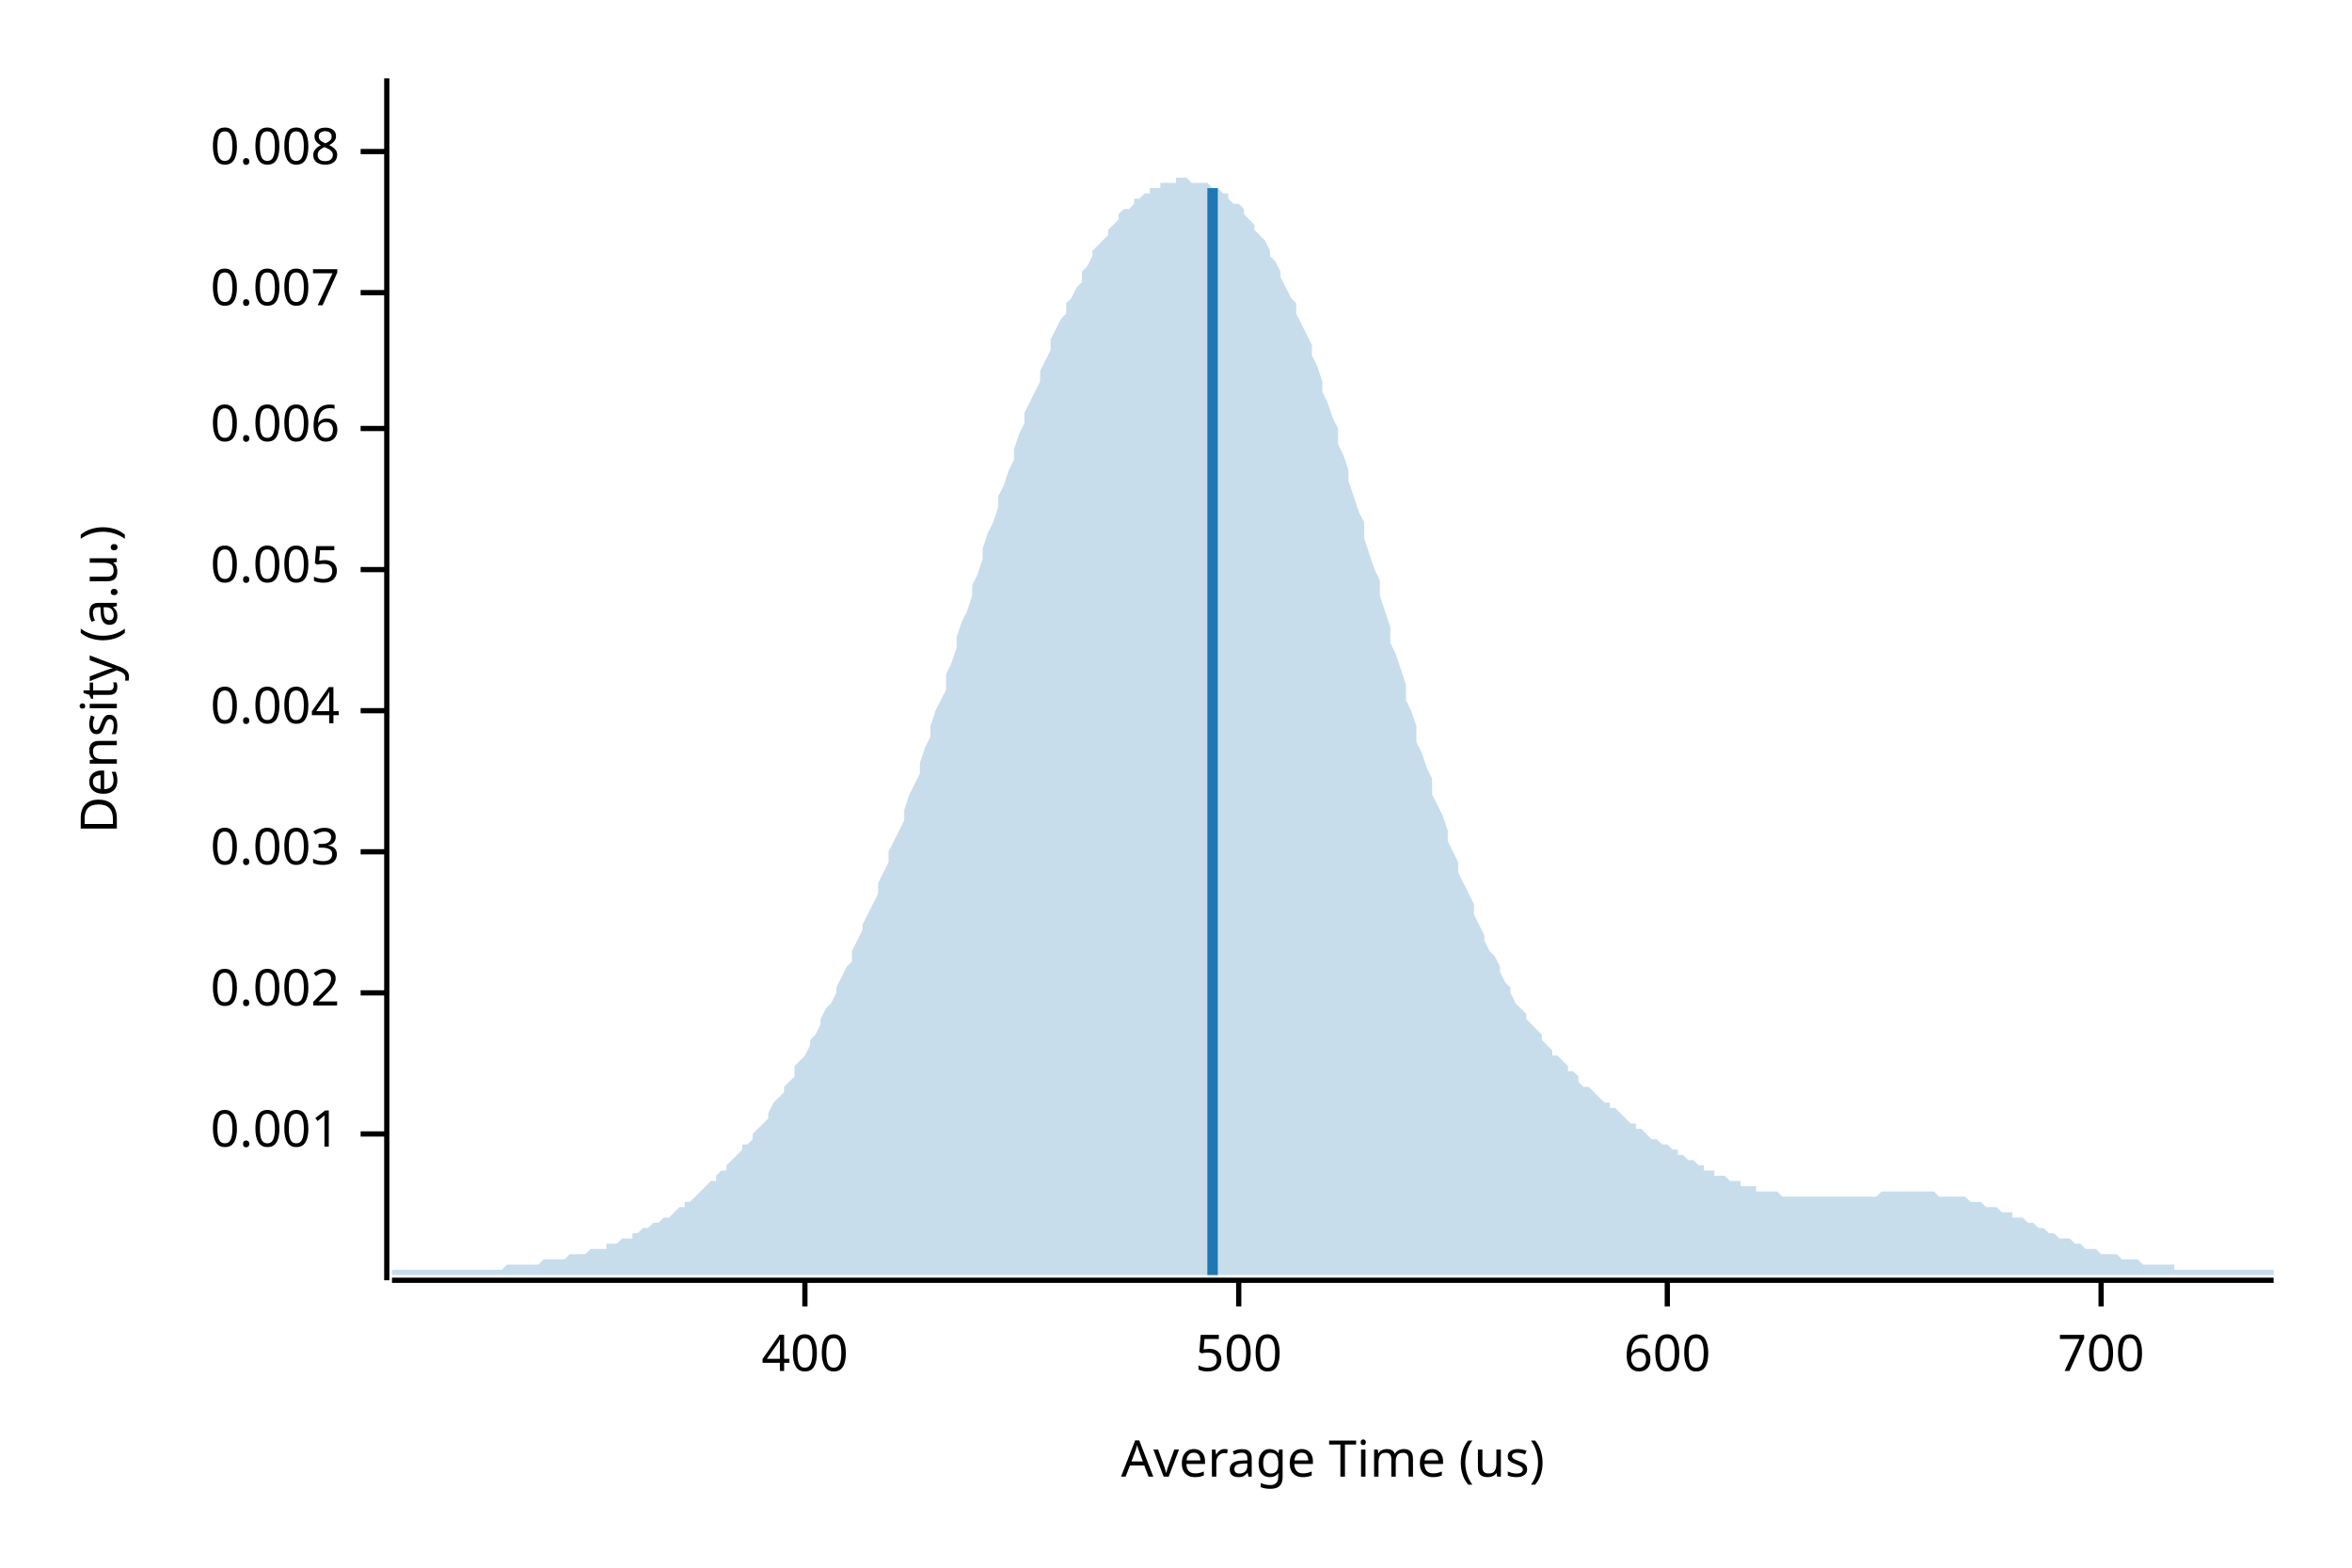
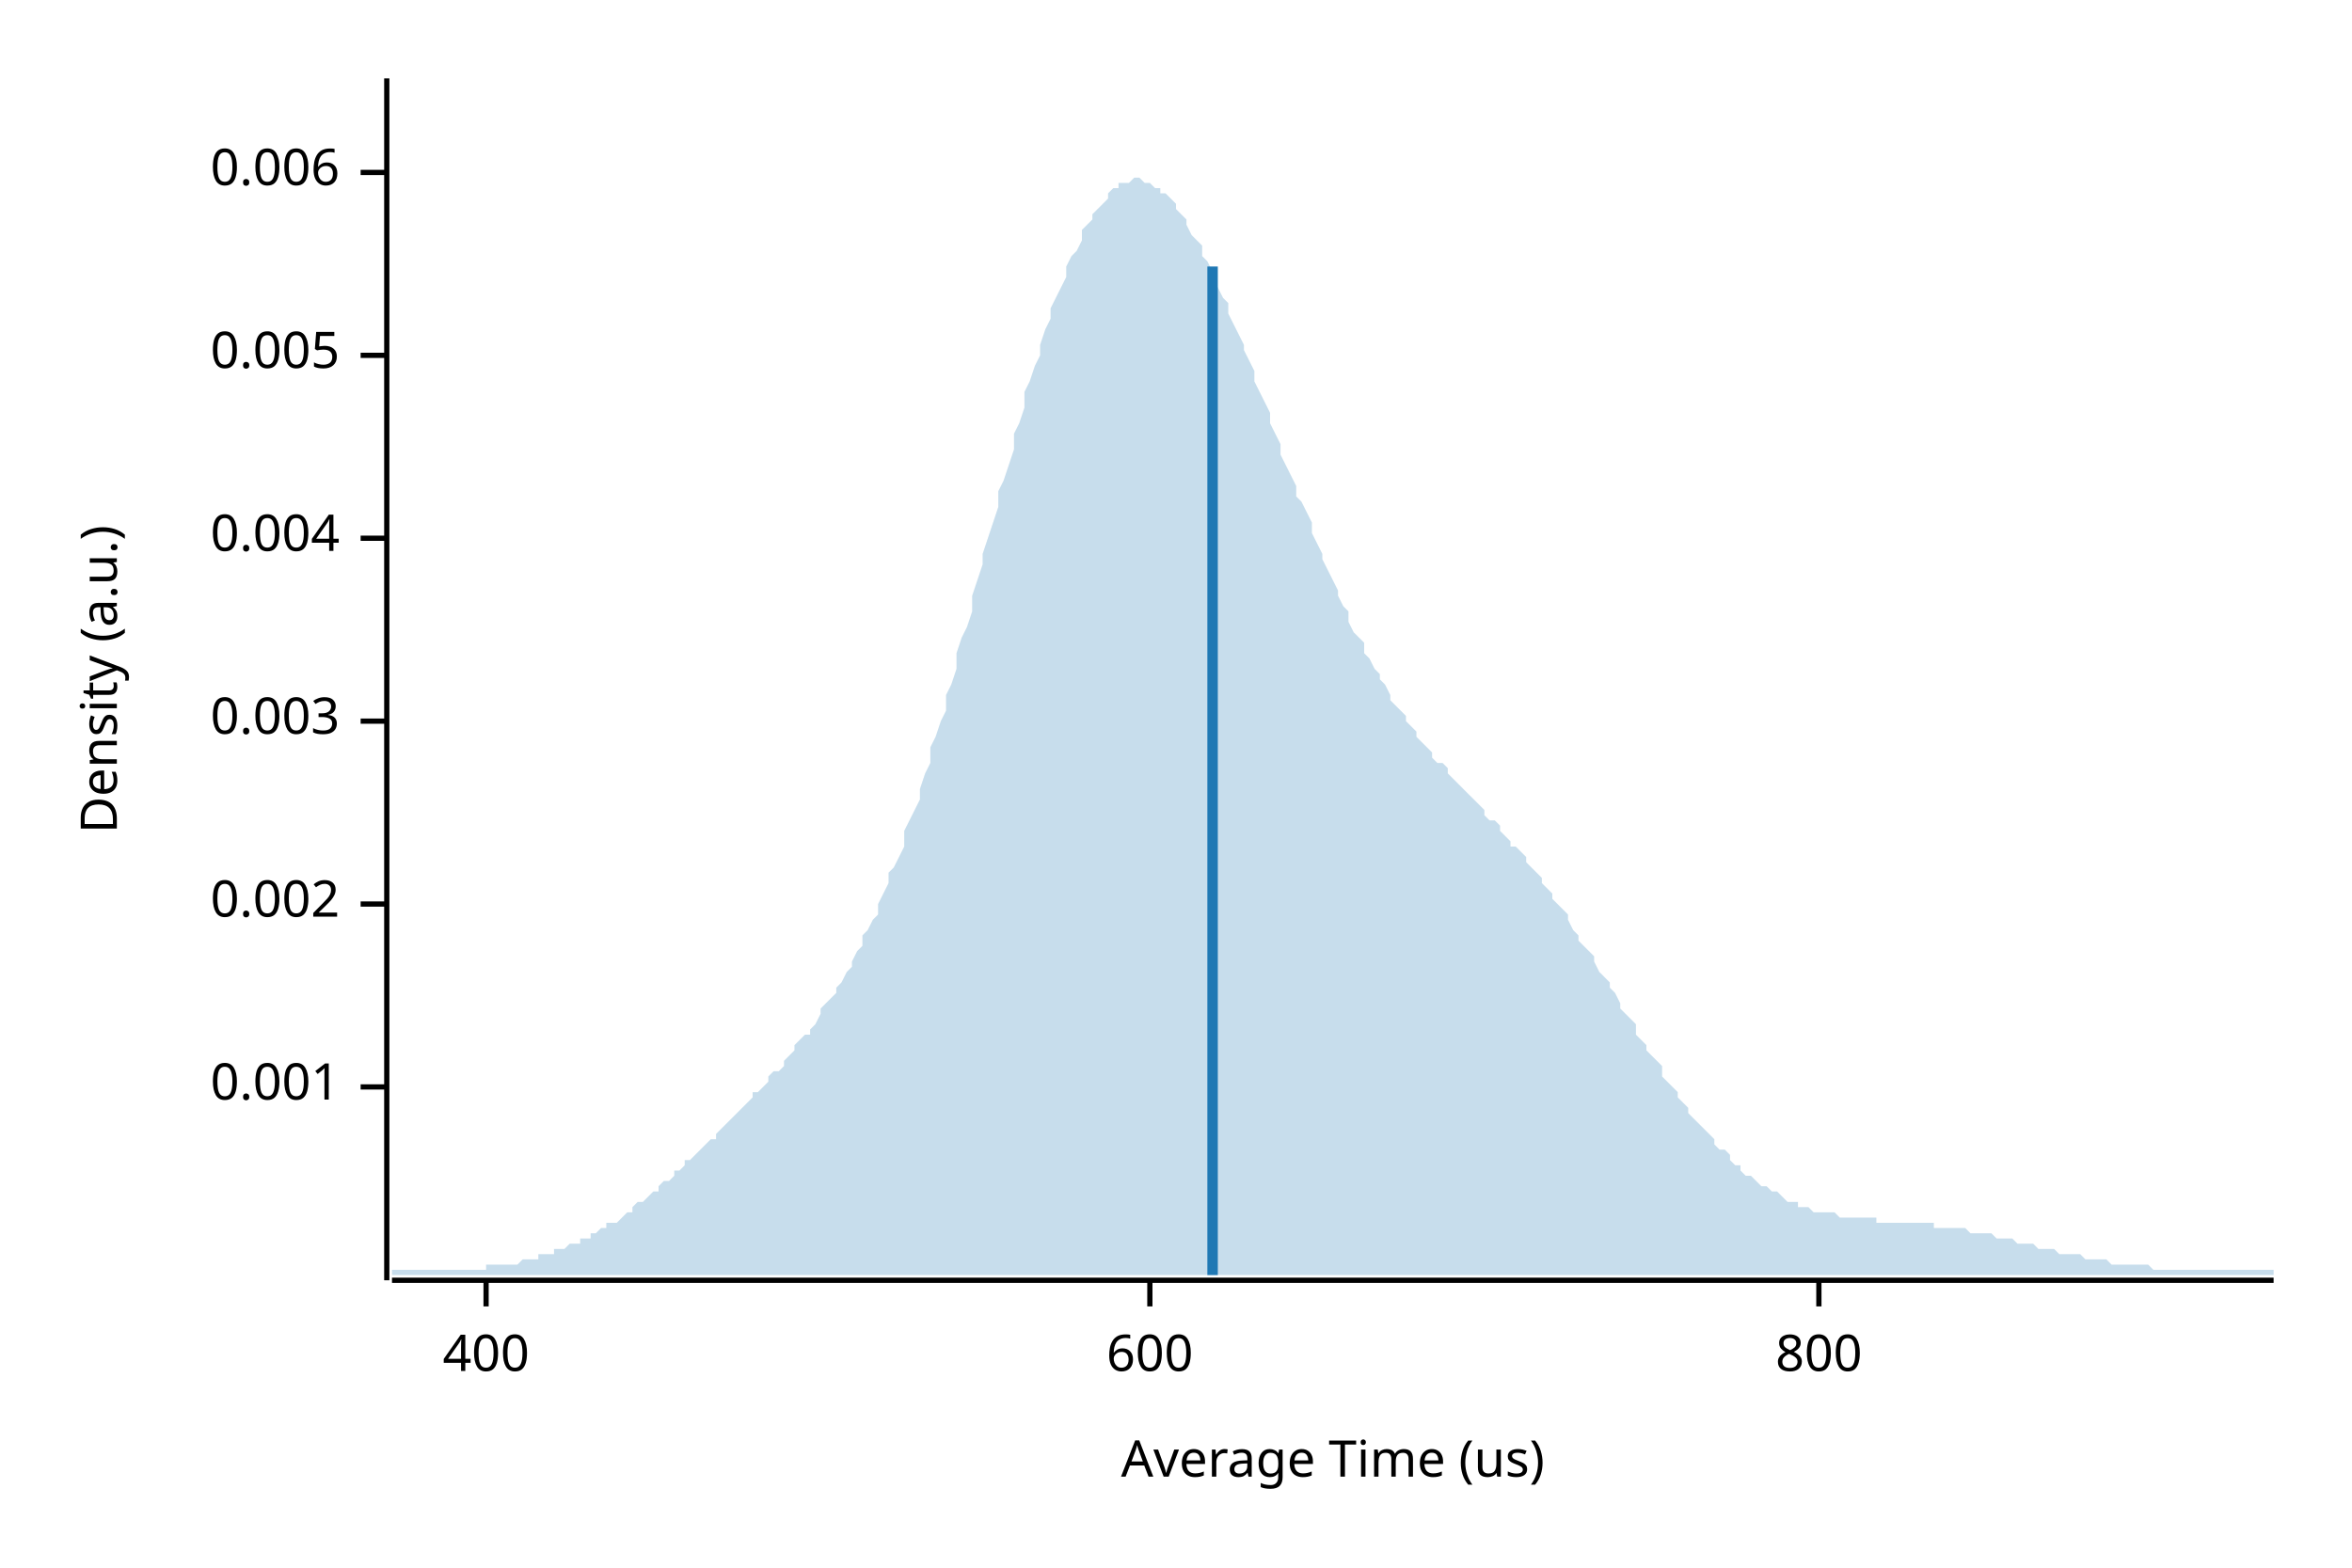
<svg xmlns="http://www.w3.org/2000/svg" width="450" height="300" viewBox="0 0 450 300">
  <text x="15" y="130" dy="0.76em" text-anchor="middle" font-family="sans-serif" font-size="9.677" opacity="1" fill="#000000" transform="rotate(270, 15, 130)">
Density (a.u.)
</text>
  <text x="255" y="285" dy="-0.5ex" text-anchor="middle" font-family="sans-serif" font-size="9.677" opacity="1" fill="#000000">
Average Time (us)
</text>
  <polyline fill="none" opacity="1" stroke="#000000" stroke-width="1" points="74,15 74,245 " />
-   <text x="65" y="217" dy="0.5ex" text-anchor="end" font-family="sans-serif" font-size="9.677" opacity="1" fill="#000000">
+   <text x="65" y="208" dy="0.5ex" text-anchor="end" font-family="sans-serif" font-size="9.677" opacity="1" fill="#000000">
0.001
</text>
-   <polyline fill="none" opacity="1" stroke="#000000" stroke-width="1" points="69,217 74,217 " />
-   <text x="65" y="190" dy="0.5ex" text-anchor="end" font-family="sans-serif" font-size="9.677" opacity="1" fill="#000000">
+   <polyline fill="none" opacity="1" stroke="#000000" stroke-width="1" points="69,208 74,208 " />
+   <text x="65" y="173" dy="0.5ex" text-anchor="end" font-family="sans-serif" font-size="9.677" opacity="1" fill="#000000">
0.002
</text>
-   <polyline fill="none" opacity="1" stroke="#000000" stroke-width="1" points="69,190 74,190 " />
-   <text x="65" y="163" dy="0.5ex" text-anchor="end" font-family="sans-serif" font-size="9.677" opacity="1" fill="#000000">
+   <polyline fill="none" opacity="1" stroke="#000000" stroke-width="1" points="69,173 74,173 " />
+   <text x="65" y="138" dy="0.5ex" text-anchor="end" font-family="sans-serif" font-size="9.677" opacity="1" fill="#000000">
0.003
</text>
-   <polyline fill="none" opacity="1" stroke="#000000" stroke-width="1" points="69,163 74,163 " />
-   <text x="65" y="136" dy="0.5ex" text-anchor="end" font-family="sans-serif" font-size="9.677" opacity="1" fill="#000000">
+   <polyline fill="none" opacity="1" stroke="#000000" stroke-width="1" points="69,138 74,138 " />
+   <text x="65" y="103" dy="0.5ex" text-anchor="end" font-family="sans-serif" font-size="9.677" opacity="1" fill="#000000">
0.004
</text>
-   <polyline fill="none" opacity="1" stroke="#000000" stroke-width="1" points="69,136 74,136 " />
-   <text x="65" y="109" dy="0.5ex" text-anchor="end" font-family="sans-serif" font-size="9.677" opacity="1" fill="#000000">
+   <polyline fill="none" opacity="1" stroke="#000000" stroke-width="1" points="69,103 74,103 " />
+   <text x="65" y="68" dy="0.5ex" text-anchor="end" font-family="sans-serif" font-size="9.677" opacity="1" fill="#000000">
0.005
</text>
-   <polyline fill="none" opacity="1" stroke="#000000" stroke-width="1" points="69,109 74,109 " />
-   <text x="65" y="82" dy="0.5ex" text-anchor="end" font-family="sans-serif" font-size="9.677" opacity="1" fill="#000000">
+   <polyline fill="none" opacity="1" stroke="#000000" stroke-width="1" points="69,68 74,68 " />
+   <text x="65" y="33" dy="0.5ex" text-anchor="end" font-family="sans-serif" font-size="9.677" opacity="1" fill="#000000">
0.006
</text>
-   <polyline fill="none" opacity="1" stroke="#000000" stroke-width="1" points="69,82 74,82 " />
-   <text x="65" y="56" dy="0.5ex" text-anchor="end" font-family="sans-serif" font-size="9.677" opacity="1" fill="#000000">
- 0.007
- </text>
-   <polyline fill="none" opacity="1" stroke="#000000" stroke-width="1" points="69,56 74,56 " />
-   <text x="65" y="29" dy="0.5ex" text-anchor="end" font-family="sans-serif" font-size="9.677" opacity="1" fill="#000000">
- 0.008
- </text>
-   <polyline fill="none" opacity="1" stroke="#000000" stroke-width="1" points="69,29 74,29 " />
+   <polyline fill="none" opacity="1" stroke="#000000" stroke-width="1" points="69,33 74,33 " />
  <polyline fill="none" opacity="1" stroke="#000000" stroke-width="1" points="75,245 435,245 " />
-   <text x="154" y="255" dy="0.76em" text-anchor="middle" font-family="sans-serif" font-size="9.677" opacity="1" fill="#000000">
+   <text x="93" y="255" dy="0.76em" text-anchor="middle" font-family="sans-serif" font-size="9.677" opacity="1" fill="#000000">
400
</text>
-   <polyline fill="none" opacity="1" stroke="#000000" stroke-width="1" points="154,245 154,250 " />
-   <text x="237" y="255" dy="0.76em" text-anchor="middle" font-family="sans-serif" font-size="9.677" opacity="1" fill="#000000">
- 500
- </text>
-   <polyline fill="none" opacity="1" stroke="#000000" stroke-width="1" points="237,245 237,250 " />
-   <text x="319" y="255" dy="0.76em" text-anchor="middle" font-family="sans-serif" font-size="9.677" opacity="1" fill="#000000">
+   <polyline fill="none" opacity="1" stroke="#000000" stroke-width="1" points="93,245 93,250 " />
+   <text x="220" y="255" dy="0.76em" text-anchor="middle" font-family="sans-serif" font-size="9.677" opacity="1" fill="#000000">
600
</text>
-   <polyline fill="none" opacity="1" stroke="#000000" stroke-width="1" points="319,245 319,250 " />
-   <text x="402" y="255" dy="0.76em" text-anchor="middle" font-family="sans-serif" font-size="9.677" opacity="1" fill="#000000">
- 700
+   <polyline fill="none" opacity="1" stroke="#000000" stroke-width="1" points="220,245 220,250 " />
+   <text x="348" y="255" dy="0.76em" text-anchor="middle" font-family="sans-serif" font-size="9.677" opacity="1" fill="#000000">
+ 800
</text>
-   <polyline fill="none" opacity="1" stroke="#000000" stroke-width="1" points="402,245 402,250 " />
-   <polygon opacity="0.25" fill="#1F78B4" points="75,243 75,243 76,243 77,243 77,243 78,243 79,243 80,243 80,243 81,243 82,243 82,243 83,243 84,243 85,243 85,243 86,243 87,243 87,243 88,243 89,243 90,243 90,243 91,243 92,243 93,243 93,243 94,243 95,243 95,243 96,243 97,242 98,242 98,242 99,242 100,242 100,242 101,242 102,242 103,242 103,242 104,241 105,241 106,241 106,241 107,241 108,241 108,241 109,240 110,240 111,240 111,240 112,240 113,239 113,239 114,239 115,239 116,239 116,238 117,238 118,238 119,237 119,237 120,237 121,237 121,236 122,236 123,235 124,235 124,235 125,234 126,234 126,234 127,233 128,233 129,232 129,232 130,231 131,231 131,230 132,230 133,229 134,228 134,228 135,227 136,226 137,226 137,225 138,224 139,224 139,223 140,222 141,221 142,220 142,219 143,219 144,218 144,217 145,216 146,215 147,214 147,213 148,211 149,210 150,209 150,208 151,207 152,206 152,204 153,203 154,202 155,200 155,199 156,198 157,196 157,195 158,193 159,192 160,190 160,189 161,187 162,185 163,184 163,182 164,180 165,178 165,177 166,175 167,173 168,171 168,169 169,167 170,165 170,163 171,161 172,159 173,157 173,155 174,152 175,150 176,148 176,146 177,143 178,141 178,139 179,136 180,134 181,132 181,129 182,127 183,124 183,122 184,119 185,117 186,114 186,112 187,110 188,107 188,105 189,102 190,100 191,97 191,95 192,93 193,90 194,88 194,86 195,83 196,81 196,79 197,77 198,75 199,73 199,71 200,69 201,67 201,65 202,63 203,61 204,60 204,58 205,57 206,55 207,54 207,52 208,51 209,49 209,48 210,47 211,46 212,45 212,44 213,43 214,42 214,41 215,40 216,40 217,39 217,38 218,38 219,37 220,37 220,36 221,36 222,36 222,35 223,35 224,35 225,35 225,34 226,34 227,34 227,34 228,35 229,35 230,35 230,35 231,35 232,36 232,36 233,36 234,37 235,37 235,38 236,39 237,39 238,40 238,41 239,42 240,43 240,44 241,45 242,46 243,48 243,49 244,50 245,52 245,53 246,55 247,57 248,58 248,60 249,62 250,64 251,66 251,68 252,70 253,73 253,75 254,77 255,80 256,82 256,85 257,87 258,90 258,92 259,95 260,98 261,100 261,103 262,106 263,109 264,111 264,114 265,117 266,120 266,123 267,125 268,128 269,131 269,134 270,136 271,139 271,142 272,144 273,147 274,149 274,152 275,154 276,156 277,159 277,161 278,163 279,165 279,167 280,169 281,171 282,173 282,175 283,177 284,179 284,180 285,182 286,183 287,185 287,186 288,188 289,189 289,190 290,192 291,193 292,194 292,195 293,196 294,197 295,198 295,199 296,200 297,201 297,202 298,202 299,203 300,204 300,205 301,205 302,206 302,207 303,208 304,208 305,209 305,209 306,210 307,211 308,211 308,212 309,212 310,213 310,213 311,214 312,215 313,215 313,216 314,216 315,217 315,217 316,218 317,218 318,219 318,219 319,219 320,220 321,220 321,221 322,221 323,222 323,222 324,222 325,223 326,223 326,224 327,224 328,224 328,225 329,225 330,225 331,226 331,226 332,226 333,226 333,227 334,227 335,227 336,227 336,228 337,228 338,228 339,228 339,228 340,228 341,229 341,229 342,229 343,229 344,229 344,229 345,229 346,229 346,229 347,229 348,229 349,229 349,229 350,229 351,229 352,229 352,229 353,229 354,229 354,229 355,229 356,229 357,229 357,229 358,229 359,229 359,229 360,228 361,228 362,228 362,228 363,228 364,228 365,228 365,228 366,228 367,228 367,228 368,228 369,228 370,228 370,228 371,229 372,229 372,229 373,229 374,229 375,229 375,229 376,229 377,230 378,230 378,230 379,230 380,231 380,231 381,231 382,231 383,232 383,232 384,232 385,232 385,233 386,233 387,233 388,234 388,234 389,234 390,235 390,235 391,235 392,236 393,236 393,236 394,237 395,237 396,237 396,237 397,238 398,238 398,238 399,239 400,239 401,239 401,239 402,240 403,240 403,240 404,240 405,240 406,241 406,241 407,241 408,241 409,241 409,241 410,242 411,242 411,242 412,242 413,242 414,242 414,242 415,242 416,242 416,243 417,243 418,243 419,243 419,243 420,243 421,243 422,243 422,243 423,243 424,243 424,243 425,243 426,243 427,243 427,243 428,243 429,243 429,243 430,243 431,243 432,243 432,243 433,243 434,243 435,243 435,244 75,244 " />
-   <polyline fill="none" opacity="1" stroke="#1F78B4" stroke-width="2" points="232,244 232,36 " />
+   <polyline fill="none" opacity="1" stroke="#000000" stroke-width="1" points="348,245 348,250 " />
+   <polygon opacity="0.25" fill="#1F78B4" points="75,243 75,243 76,243 77,243 77,243 78,243 79,243 80,243 80,243 81,243 82,243 82,243 83,243 84,243 85,243 85,243 86,243 87,243 87,243 88,243 89,243 90,243 90,243 91,243 92,243 93,243 93,242 94,242 95,242 95,242 96,242 97,242 98,242 98,242 99,242 100,241 100,241 101,241 102,241 103,241 103,240 104,240 105,240 106,240 106,239 107,239 108,239 108,239 109,238 110,238 111,238 111,237 112,237 113,237 113,236 114,236 115,235 116,235 116,234 117,234 118,234 119,233 119,233 120,232 121,232 121,231 122,230 123,230 124,229 124,229 125,228 126,228 126,227 127,226 128,226 129,225 129,224 130,224 131,223 131,222 132,222 133,221 134,220 134,220 135,219 136,218 137,218 137,217 138,216 139,215 139,215 140,214 141,213 142,212 142,212 143,211 144,210 144,209 145,209 146,208 147,207 147,206 148,205 149,205 150,204 150,203 151,202 152,201 152,200 153,199 154,198 155,198 155,197 156,196 157,194 157,193 158,192 159,191 160,190 160,189 161,188 162,186 163,185 163,184 164,182 165,181 165,179 166,178 167,176 168,175 168,173 169,171 170,169 170,167 171,166 172,164 173,162 173,159 174,157 175,155 176,153 176,151 177,148 178,146 178,143 179,141 180,138 181,136 181,133 182,131 183,128 183,125 184,122 185,120 186,117 186,114 187,111 188,108 188,106 189,103 190,100 191,97 191,94 192,92 193,89 194,86 194,83 195,81 196,78 196,75 197,73 198,70 199,68 199,66 200,63 201,61 201,59 202,57 203,55 204,53 204,51 205,49 206,48 207,46 207,44 208,43 209,42 209,41 210,40 211,39 212,38 212,37 213,36 214,36 214,35 215,35 216,35 217,34 217,34 218,34 219,35 220,35 220,35 221,36 222,36 222,37 223,37 224,38 225,39 225,40 226,41 227,42 227,43 228,45 229,46 230,47 230,49 231,50 232,52 232,53 233,55 234,57 235,58 235,60 236,62 237,64 238,66 238,67 239,69 240,71 240,73 241,75 242,77 243,79 243,81 244,83 245,85 245,87 246,89 247,91 248,93 248,95 249,96 250,98 251,100 251,102 252,104 253,106 253,107 254,109 255,111 256,113 256,114 257,116 258,117 258,119 259,121 260,122 261,123 261,125 262,126 263,128 264,129 264,130 265,131 266,133 266,134 267,135 268,136 269,137 269,138 270,139 271,140 271,141 272,142 273,143 274,144 274,145 275,146 276,146 277,147 277,148 278,149 279,150 279,150 280,151 281,152 282,153 282,153 283,154 284,155 284,156 285,157 286,157 287,158 287,159 288,160 289,161 289,162 290,162 291,163 292,164 292,165 293,166 294,167 295,168 295,169 296,170 297,171 297,172 298,173 299,174 300,175 300,176 301,178 302,179 302,180 303,181 304,182 305,183 305,184 306,186 307,187 308,188 308,189 309,190 310,192 310,193 311,194 312,195 313,196 313,198 314,199 315,200 315,201 316,202 317,203 318,204 318,206 319,207 320,208 321,209 321,210 322,211 323,212 323,213 324,214 325,215 326,216 326,216 327,217 328,218 328,219 329,220 330,220 331,221 331,222 332,223 333,223 333,224 334,225 335,225 336,226 336,226 337,227 338,227 339,228 339,228 340,228 341,229 341,229 342,230 343,230 344,230 344,231 345,231 346,231 346,231 347,232 348,232 349,232 349,232 350,232 351,232 352,233 352,233 353,233 354,233 354,233 355,233 356,233 357,233 357,233 358,233 359,233 359,234 360,234 361,234 362,234 362,234 363,234 364,234 365,234 365,234 366,234 367,234 367,234 368,234 369,234 370,234 370,235 371,235 372,235 372,235 373,235 374,235 375,235 375,235 376,235 377,236 378,236 378,236 379,236 380,236 380,236 381,236 382,237 383,237 383,237 384,237 385,237 385,237 386,238 387,238 388,238 388,238 389,238 390,239 390,239 391,239 392,239 393,239 393,239 394,240 395,240 396,240 396,240 397,240 398,240 398,240 399,241 400,241 401,241 401,241 402,241 403,241 403,241 404,242 405,242 406,242 406,242 407,242 408,242 409,242 409,242 410,242 411,242 411,242 412,243 413,243 414,243 414,243 415,243 416,243 416,243 417,243 418,243 419,243 419,243 420,243 421,243 422,243 422,243 423,243 424,243 424,243 425,243 426,243 427,243 427,243 428,243 429,243 429,243 430,243 431,243 432,243 432,243 433,243 434,243 435,243 435,244 75,244 " />
+   <polyline fill="none" opacity="1" stroke="#1F78B4" stroke-width="2" points="232,244 232,51 " />
</svg>
